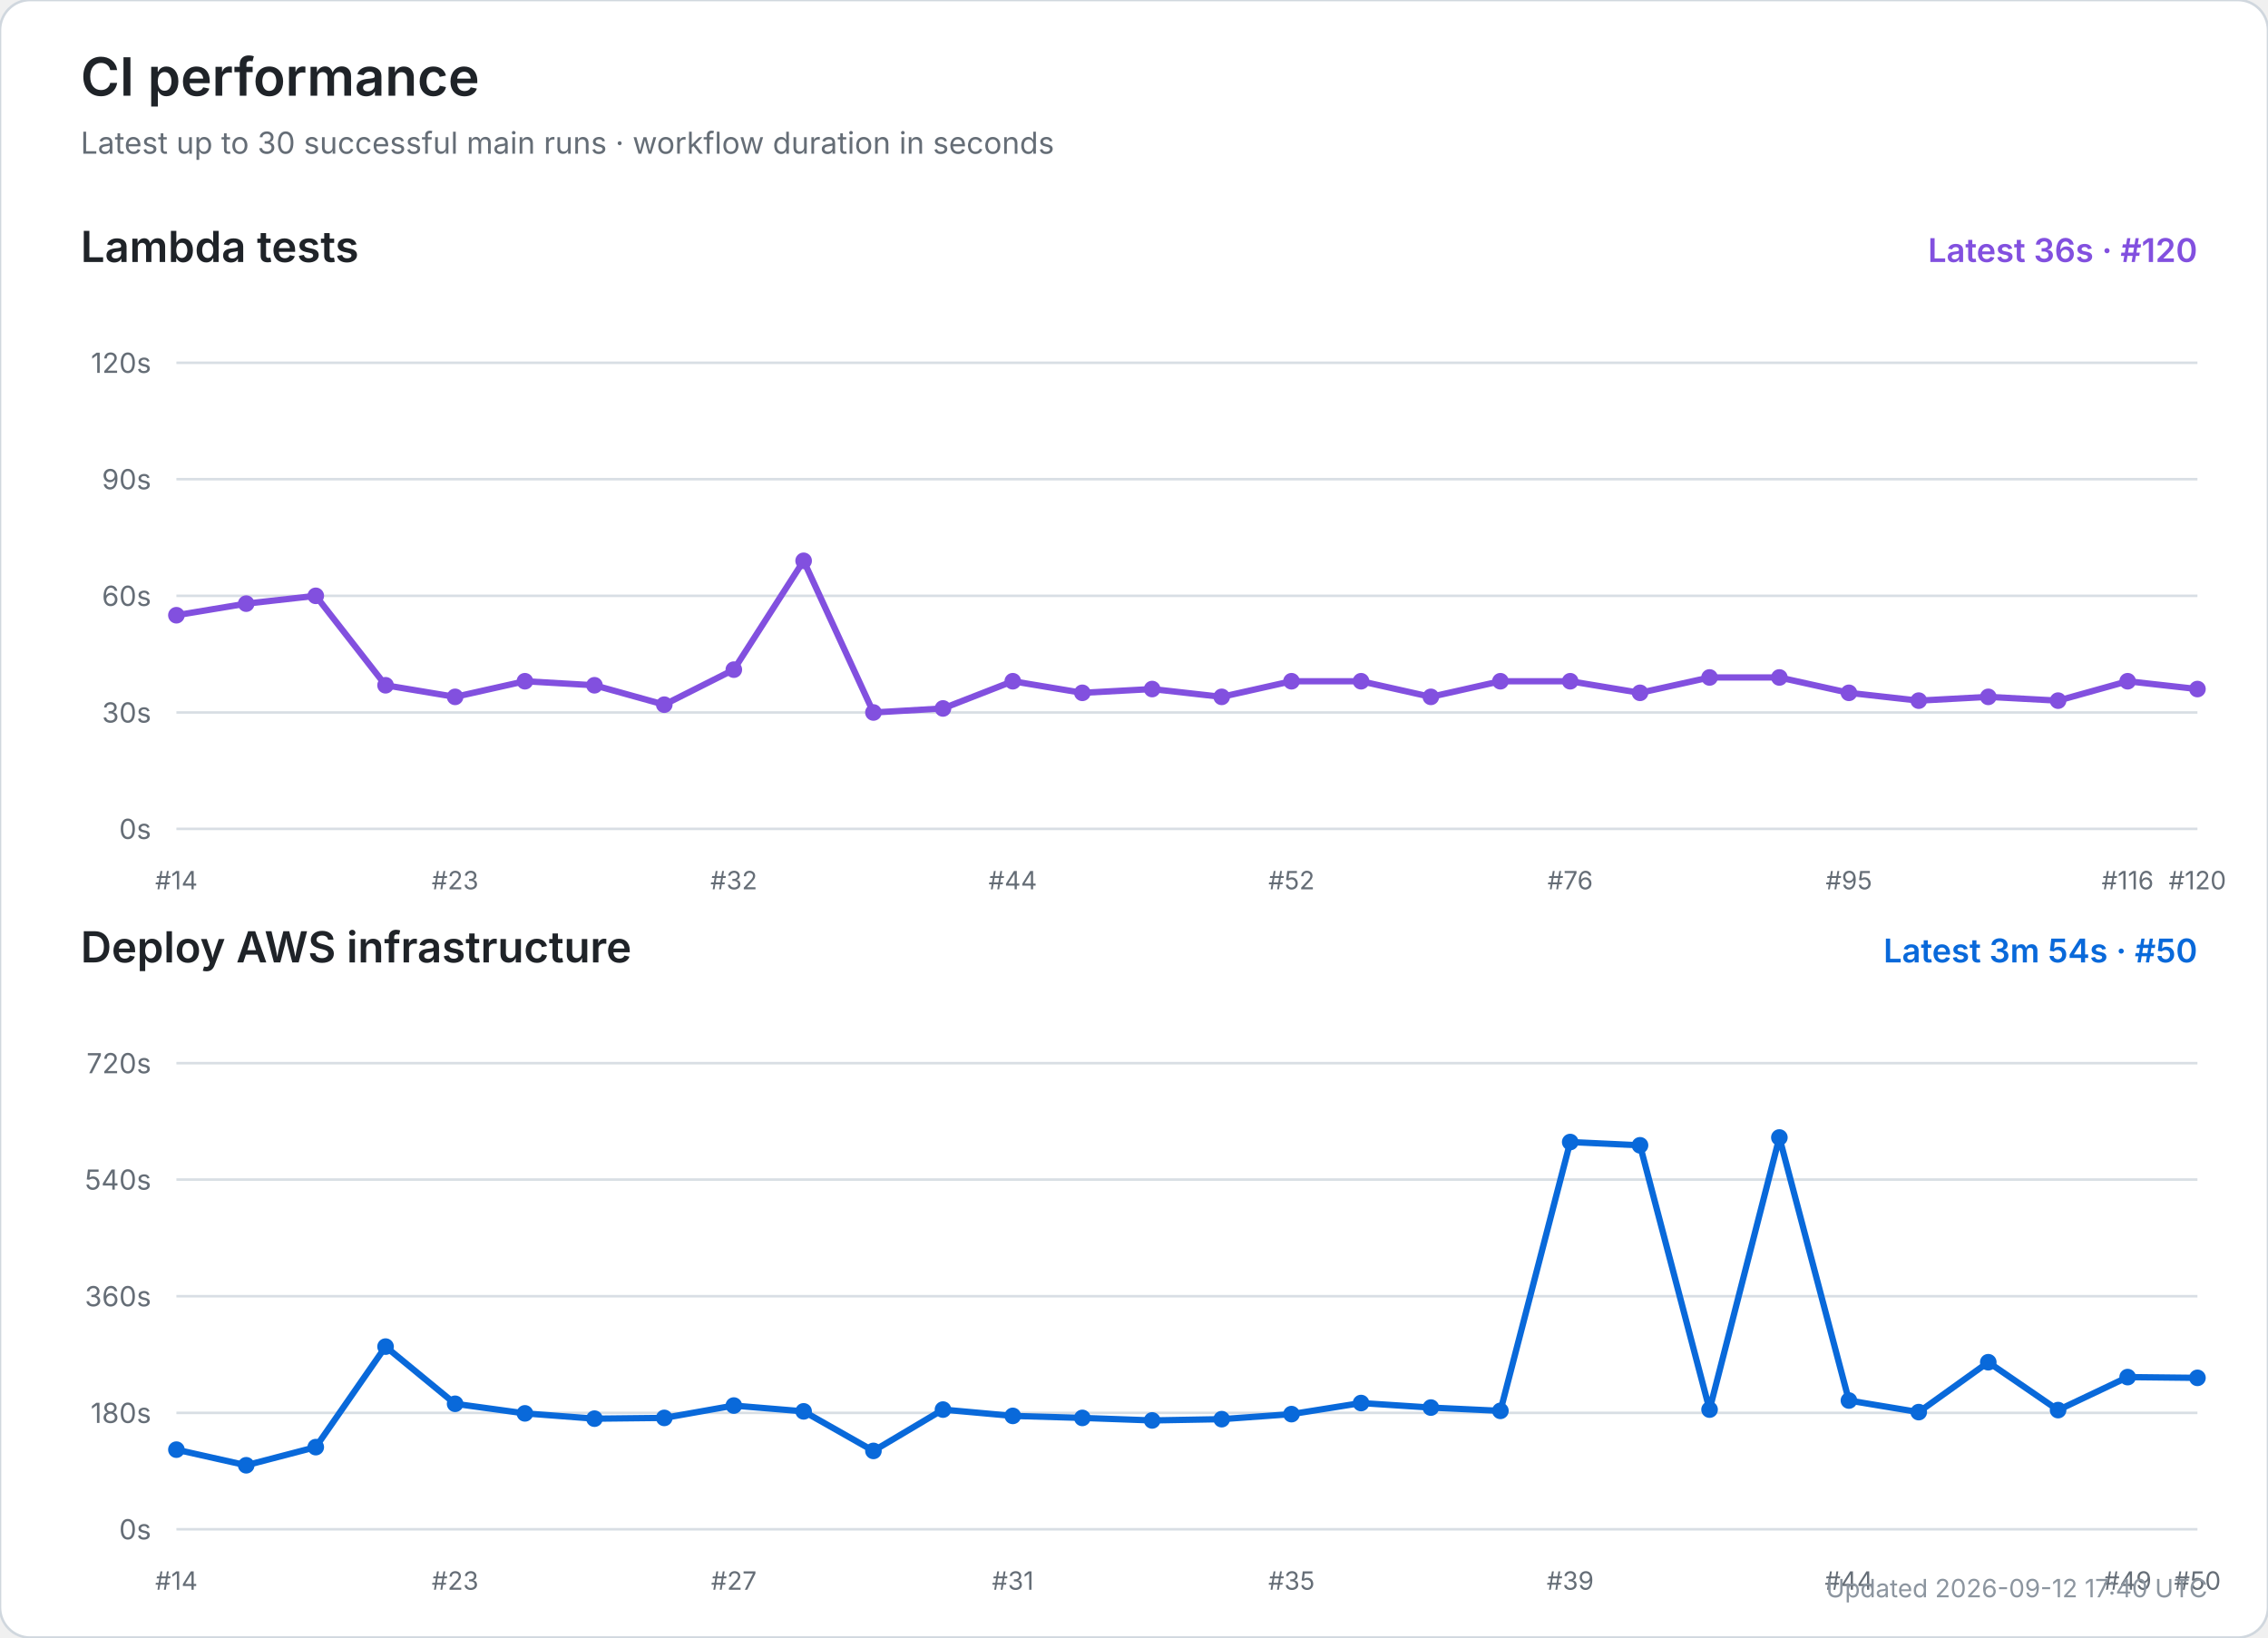
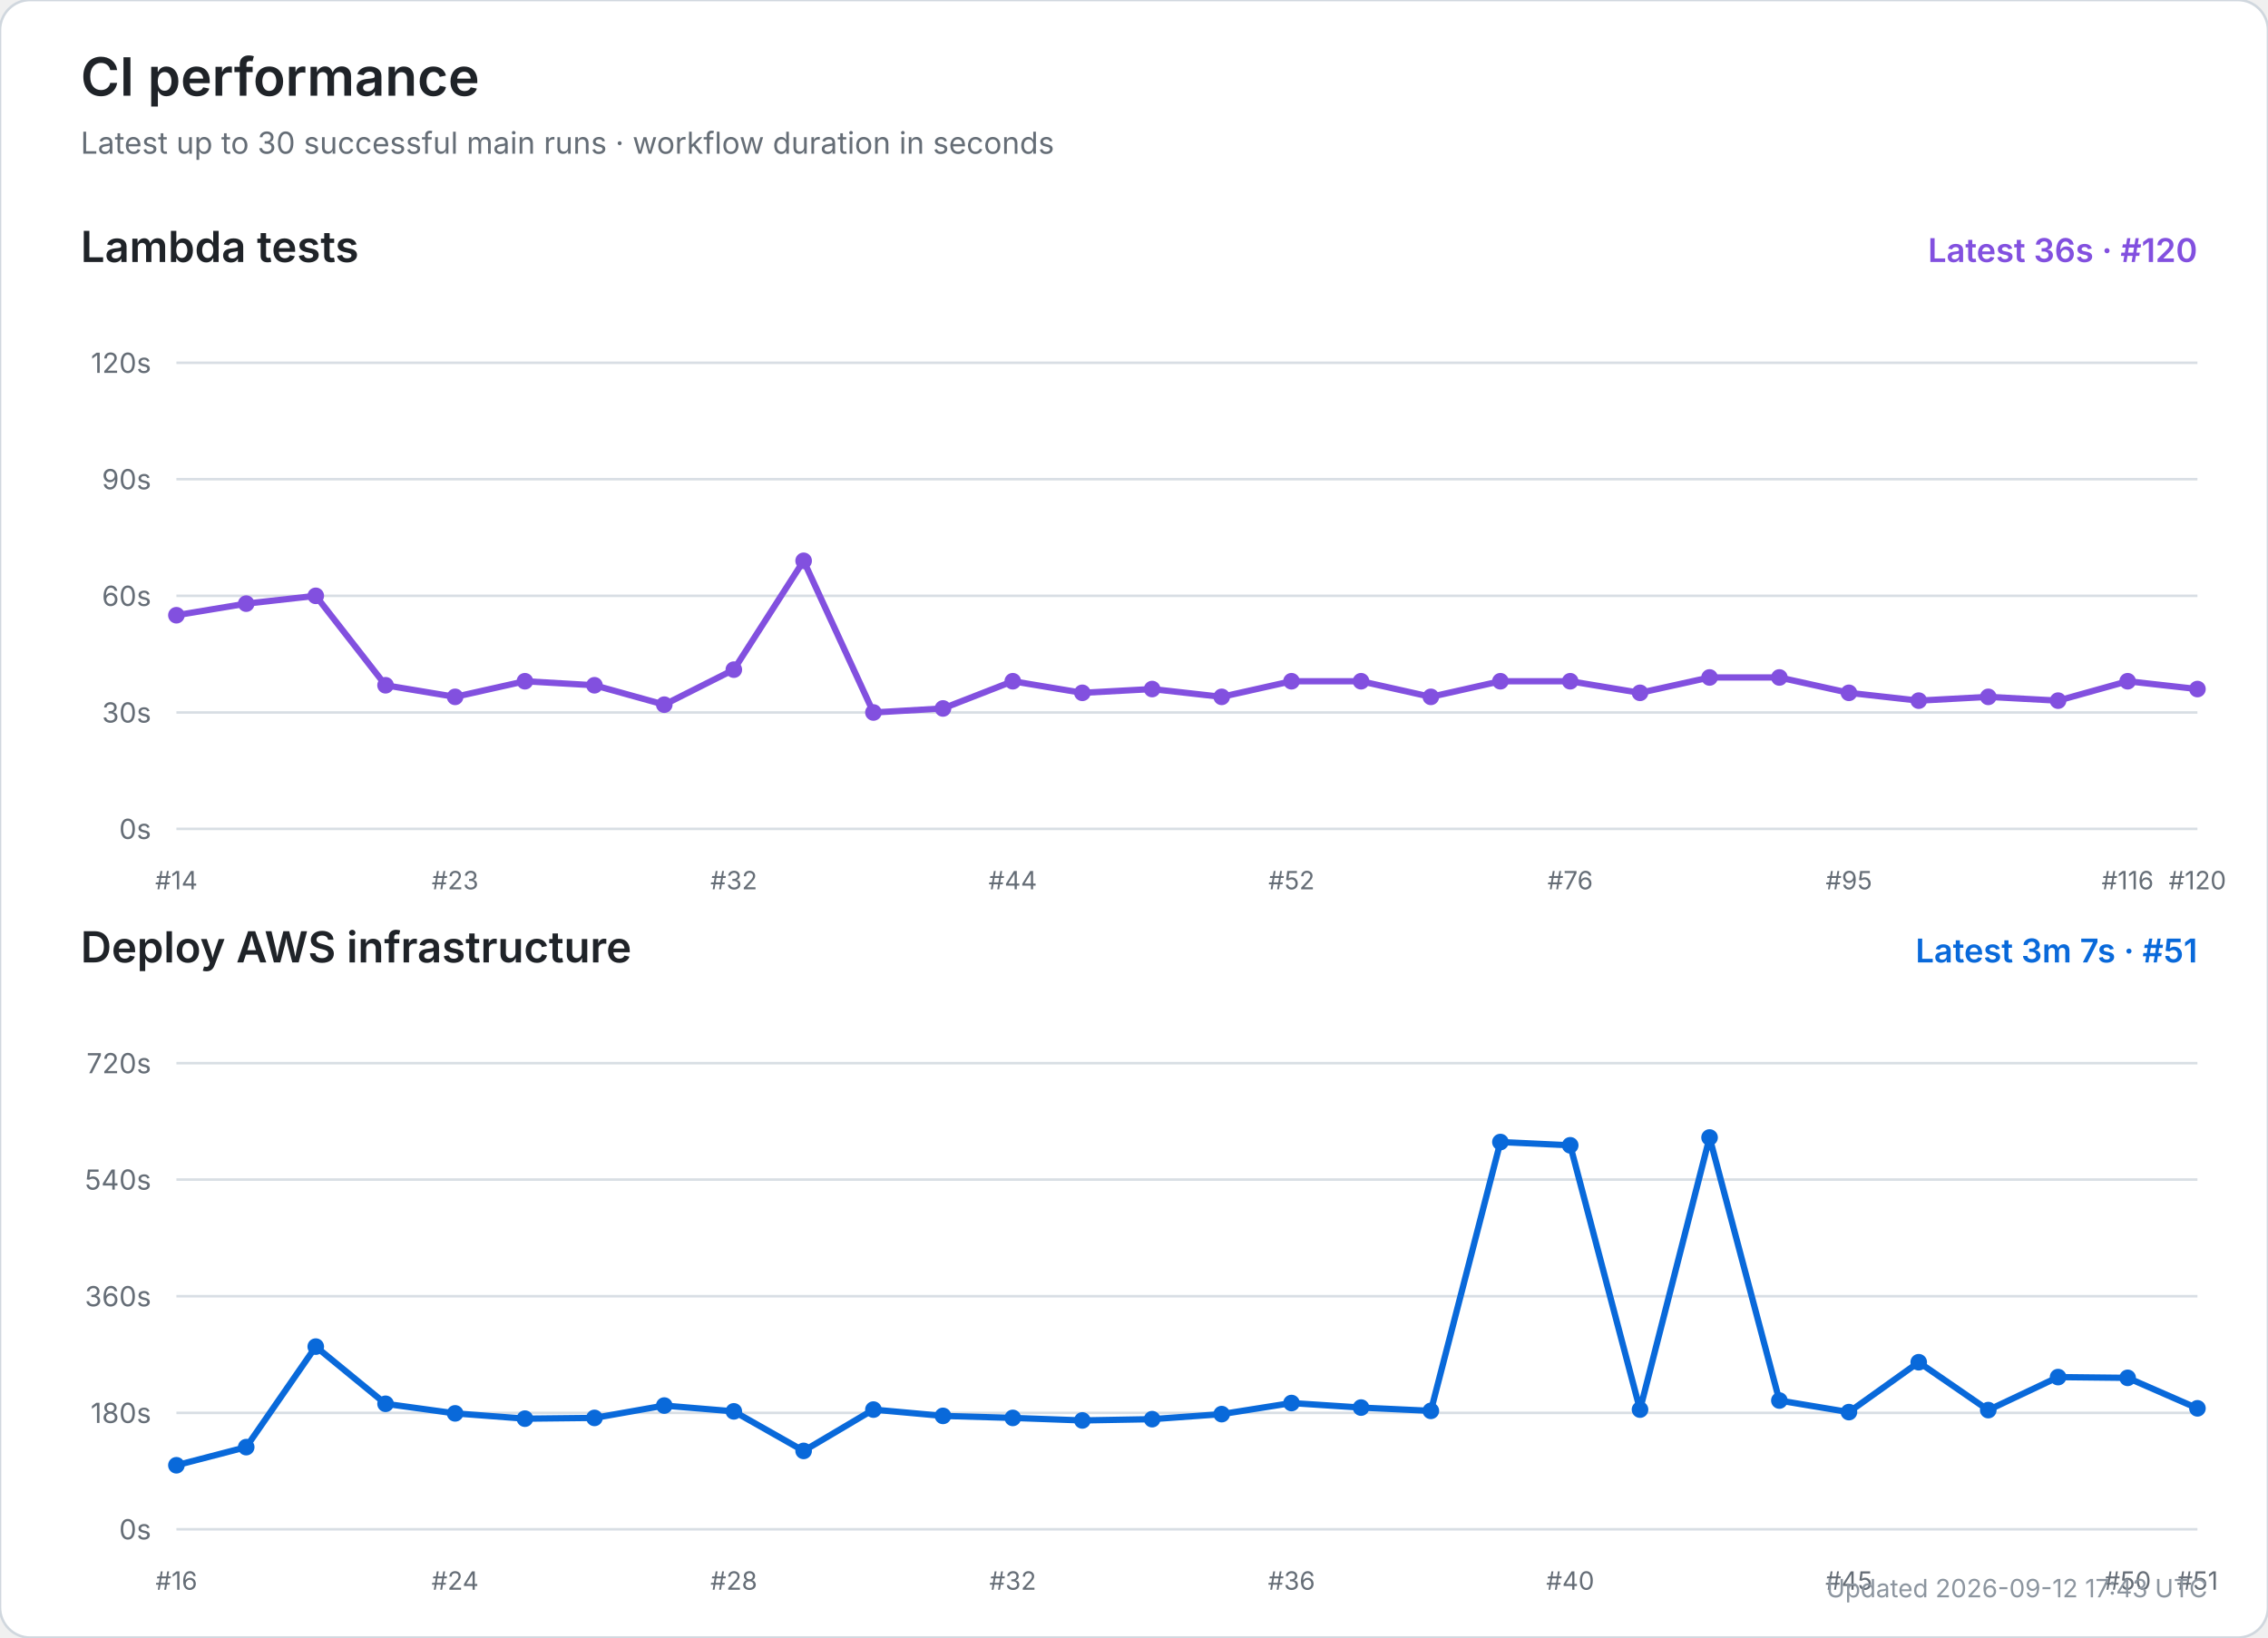
<svg xmlns="http://www.w3.org/2000/svg" width="900" height="650" viewBox="0 0 900 650" role="img" aria-labelledby="title desc">
  <rect width="100%" height="100%" rx="12" fill="#ffffff" stroke="#d0d7de" />
  <text x="32" y="38" font-size="21" font-weight="600" fill="#1f2328" font-family="-apple-system,BlinkMacSystemFont,Segoe UI,sans-serif">CI performance</text>
  <text x="32" y="61" font-size="12" fill="#656d76" font-family="-apple-system,BlinkMacSystemFont,Segoe UI,sans-serif">Latest up to 30 successful main runs · workflow duration in seconds</text>
  <text x="32" y="104" font-size="17" font-weight="600" fill="#1f2328" font-family="-apple-system,BlinkMacSystemFont,Segoe UI,sans-serif">Lambda tests</text>
  <text x="872" y="104" text-anchor="end" font-size="13" font-weight="600" fill="#8250df" font-family="-apple-system,BlinkMacSystemFont,Segoe UI,sans-serif">Latest 36s · #120</text>
  <line x1="70" y1="329.0" x2="872" y2="329.0" stroke="#d8dee4" stroke-width="1" />
  <text x="60" y="333.0" text-anchor="end" font-size="11" fill="#656d76" font-family="-apple-system,BlinkMacSystemFont,Segoe UI,sans-serif">0s</text>
  <line x1="70" y1="282.8" x2="872" y2="282.8" stroke="#d8dee4" stroke-width="1" />
  <text x="60" y="286.8" text-anchor="end" font-size="11" fill="#656d76" font-family="-apple-system,BlinkMacSystemFont,Segoe UI,sans-serif">30s</text>
  <line x1="70" y1="236.5" x2="872" y2="236.5" stroke="#d8dee4" stroke-width="1" />
  <text x="60" y="240.5" text-anchor="end" font-size="11" fill="#656d76" font-family="-apple-system,BlinkMacSystemFont,Segoe UI,sans-serif">60s</text>
  <line x1="70" y1="190.2" x2="872" y2="190.2" stroke="#d8dee4" stroke-width="1" />
  <text x="60" y="194.2" text-anchor="end" font-size="11" fill="#656d76" font-family="-apple-system,BlinkMacSystemFont,Segoe UI,sans-serif">90s</text>
  <line x1="70" y1="144.0" x2="872" y2="144.0" stroke="#d8dee4" stroke-width="1" />
  <text x="60" y="148.0" text-anchor="end" font-size="11" fill="#656d76" font-family="-apple-system,BlinkMacSystemFont,Segoe UI,sans-serif">120s</text>
  <text x="70.0" y="353" text-anchor="middle" font-size="10" fill="#656d76" font-family="-apple-system,BlinkMacSystemFont,Segoe UI,sans-serif">#14</text>
  <text x="180.6" y="353" text-anchor="middle" font-size="10" fill="#656d76" font-family="-apple-system,BlinkMacSystemFont,Segoe UI,sans-serif">#23</text>
  <text x="291.2" y="353" text-anchor="middle" font-size="10" fill="#656d76" font-family="-apple-system,BlinkMacSystemFont,Segoe UI,sans-serif">#32</text>
  <text x="401.9" y="353" text-anchor="middle" font-size="10" fill="#656d76" font-family="-apple-system,BlinkMacSystemFont,Segoe UI,sans-serif">#44</text>
  <text x="512.5" y="353" text-anchor="middle" font-size="10" fill="#656d76" font-family="-apple-system,BlinkMacSystemFont,Segoe UI,sans-serif">#52</text>
  <text x="623.1" y="353" text-anchor="middle" font-size="10" fill="#656d76" font-family="-apple-system,BlinkMacSystemFont,Segoe UI,sans-serif">#76</text>
  <text x="733.7" y="353" text-anchor="middle" font-size="10" fill="#656d76" font-family="-apple-system,BlinkMacSystemFont,Segoe UI,sans-serif">#95</text>
  <text x="844.3" y="353" text-anchor="middle" font-size="10" fill="#656d76" font-family="-apple-system,BlinkMacSystemFont,Segoe UI,sans-serif">#116</text>
  <text x="872.0" y="353" text-anchor="middle" font-size="10" fill="#656d76" font-family="-apple-system,BlinkMacSystemFont,Segoe UI,sans-serif">#120</text>
  <polyline points="70.0,244.2 97.7,239.6 125.3,236.5 153.0,272.0 180.6,276.6 208.3,270.4 235.9,272.0 263.6,279.7 291.2,265.8 318.9,222.6 346.6,282.8 374.2,281.2 401.9,270.4 429.5,275.0 457.2,273.5 484.8,276.6 512.5,270.4 540.1,270.4 567.8,276.6 595.4,270.4 623.1,270.4 650.8,275.0 678.4,268.9 706.1,268.9 733.7,275.0 761.4,278.1 789.0,276.6 816.7,278.1 844.3,270.4 872.0,273.5" fill="none" stroke="#8250df" stroke-width="2.5" stroke-linecap="round" stroke-linejoin="round" />
  <circle cx="70.0" cy="244.2" r="3.3" fill="#8250df" />
  <circle cx="97.7" cy="239.6" r="3.3" fill="#8250df" />
  <circle cx="125.3" cy="236.5" r="3.3" fill="#8250df" />
  <circle cx="153.0" cy="272.0" r="3.3" fill="#8250df" />
  <circle cx="180.6" cy="276.6" r="3.3" fill="#8250df" />
  <circle cx="208.3" cy="270.4" r="3.3" fill="#8250df" />
  <circle cx="235.9" cy="272.0" r="3.3" fill="#8250df" />
  <circle cx="263.6" cy="279.7" r="3.3" fill="#8250df" />
  <circle cx="291.2" cy="265.8" r="3.3" fill="#8250df" />
  <circle cx="318.9" cy="222.6" r="3.3" fill="#8250df" />
  <circle cx="346.6" cy="282.8" r="3.3" fill="#8250df" />
  <circle cx="374.2" cy="281.2" r="3.3" fill="#8250df" />
  <circle cx="401.9" cy="270.4" r="3.3" fill="#8250df" />
  <circle cx="429.5" cy="275.0" r="3.3" fill="#8250df" />
  <circle cx="457.2" cy="273.5" r="3.3" fill="#8250df" />
  <circle cx="484.8" cy="276.6" r="3.3" fill="#8250df" />
  <circle cx="512.5" cy="270.4" r="3.3" fill="#8250df" />
  <circle cx="540.1" cy="270.4" r="3.3" fill="#8250df" />
  <circle cx="567.8" cy="276.6" r="3.3" fill="#8250df" />
  <circle cx="595.4" cy="270.4" r="3.3" fill="#8250df" />
  <circle cx="623.1" cy="270.4" r="3.3" fill="#8250df" />
  <circle cx="650.8" cy="275.0" r="3.3" fill="#8250df" />
  <circle cx="678.4" cy="268.9" r="3.3" fill="#8250df" />
  <circle cx="706.1" cy="268.9" r="3.3" fill="#8250df" />
  <circle cx="733.7" cy="275.0" r="3.3" fill="#8250df" />
  <circle cx="761.4" cy="278.1" r="3.3" fill="#8250df" />
  <circle cx="789.0" cy="276.6" r="3.3" fill="#8250df" />
  <circle cx="816.7" cy="278.1" r="3.3" fill="#8250df" />
  <circle cx="844.3" cy="270.4" r="3.3" fill="#8250df" />
  <circle cx="872.0" cy="273.5" r="3.3" fill="#8250df" />
  <text x="32" y="382" font-size="17" font-weight="600" fill="#1f2328" font-family="-apple-system,BlinkMacSystemFont,Segoe UI,sans-serif">Deploy AWS infrastructure</text>
-   <text x="872" y="382" text-anchor="end" font-size="13" font-weight="600" fill="#0969da" font-family="-apple-system,BlinkMacSystemFont,Segoe UI,sans-serif">Latest 3m 54s · #50</text>
+   <text x="872" y="382" text-anchor="end" font-size="13" font-weight="600" fill="#0969da" font-family="-apple-system,BlinkMacSystemFont,Segoe UI,sans-serif">Latest 3m 7s · #51</text>
  <line x1="70" y1="607.0" x2="872" y2="607.0" stroke="#d8dee4" stroke-width="1" />
  <text x="60" y="611.0" text-anchor="end" font-size="11" fill="#656d76" font-family="-apple-system,BlinkMacSystemFont,Segoe UI,sans-serif">0s</text>
  <line x1="70" y1="560.8" x2="872" y2="560.8" stroke="#d8dee4" stroke-width="1" />
  <text x="60" y="564.8" text-anchor="end" font-size="11" fill="#656d76" font-family="-apple-system,BlinkMacSystemFont,Segoe UI,sans-serif">180s</text>
  <line x1="70" y1="514.5" x2="872" y2="514.5" stroke="#d8dee4" stroke-width="1" />
  <text x="60" y="518.5" text-anchor="end" font-size="11" fill="#656d76" font-family="-apple-system,BlinkMacSystemFont,Segoe UI,sans-serif">360s</text>
  <line x1="70" y1="468.2" x2="872" y2="468.2" stroke="#d8dee4" stroke-width="1" />
  <text x="60" y="472.2" text-anchor="end" font-size="11" fill="#656d76" font-family="-apple-system,BlinkMacSystemFont,Segoe UI,sans-serif">540s</text>
  <line x1="70" y1="422.0" x2="872" y2="422.0" stroke="#d8dee4" stroke-width="1" />
  <text x="60" y="426.0" text-anchor="end" font-size="11" fill="#656d76" font-family="-apple-system,BlinkMacSystemFont,Segoe UI,sans-serif">720s</text>
-   <text x="70.0" y="631" text-anchor="middle" font-size="10" fill="#656d76" font-family="-apple-system,BlinkMacSystemFont,Segoe UI,sans-serif">#14</text>
-   <text x="180.6" y="631" text-anchor="middle" font-size="10" fill="#656d76" font-family="-apple-system,BlinkMacSystemFont,Segoe UI,sans-serif">#23</text>
-   <text x="291.2" y="631" text-anchor="middle" font-size="10" fill="#656d76" font-family="-apple-system,BlinkMacSystemFont,Segoe UI,sans-serif">#27</text>
-   <text x="401.9" y="631" text-anchor="middle" font-size="10" fill="#656d76" font-family="-apple-system,BlinkMacSystemFont,Segoe UI,sans-serif">#31</text>
-   <text x="512.5" y="631" text-anchor="middle" font-size="10" fill="#656d76" font-family="-apple-system,BlinkMacSystemFont,Segoe UI,sans-serif">#35</text>
-   <text x="623.1" y="631" text-anchor="middle" font-size="10" fill="#656d76" font-family="-apple-system,BlinkMacSystemFont,Segoe UI,sans-serif">#39</text>
-   <text x="733.7" y="631" text-anchor="middle" font-size="10" fill="#656d76" font-family="-apple-system,BlinkMacSystemFont,Segoe UI,sans-serif">#44</text>
-   <text x="844.3" y="631" text-anchor="middle" font-size="10" fill="#656d76" font-family="-apple-system,BlinkMacSystemFont,Segoe UI,sans-serif">#49</text>
-   <text x="872.0" y="631" text-anchor="middle" font-size="10" fill="#656d76" font-family="-apple-system,BlinkMacSystemFont,Segoe UI,sans-serif">#50</text>
-   <polyline points="70.0,575.4 97.7,581.6 125.3,574.4 153.0,534.5 180.6,557.2 208.3,561.0 235.9,563.1 263.6,562.8 291.2,557.9 318.9,560.2 346.6,575.9 374.2,559.5 401.9,562.0 429.5,562.8 457.2,563.8 484.8,563.3 512.5,561.3 540.1,556.9 567.8,558.7 595.4,560.0 623.1,453.3 650.8,454.6 678.4,559.5 706.1,451.5 733.7,555.9 761.4,560.5 789.0,540.7 816.7,559.7 844.3,546.6 872.0,546.9" fill="none" stroke="#0969da" stroke-width="2.5" stroke-linecap="round" stroke-linejoin="round" />
-   <circle cx="70.0" cy="575.4" r="3.3" fill="#0969da" />
-   <circle cx="97.7" cy="581.6" r="3.3" fill="#0969da" />
-   <circle cx="125.3" cy="574.4" r="3.3" fill="#0969da" />
-   <circle cx="153.0" cy="534.5" r="3.3" fill="#0969da" />
-   <circle cx="180.6" cy="557.2" r="3.3" fill="#0969da" />
-   <circle cx="208.3" cy="561.0" r="3.3" fill="#0969da" />
-   <circle cx="235.9" cy="563.1" r="3.3" fill="#0969da" />
-   <circle cx="263.6" cy="562.8" r="3.3" fill="#0969da" />
-   <circle cx="291.2" cy="557.9" r="3.3" fill="#0969da" />
-   <circle cx="318.9" cy="560.2" r="3.3" fill="#0969da" />
-   <circle cx="346.6" cy="575.9" r="3.3" fill="#0969da" />
-   <circle cx="374.2" cy="559.5" r="3.3" fill="#0969da" />
-   <circle cx="401.9" cy="562.0" r="3.3" fill="#0969da" />
-   <circle cx="429.5" cy="562.8" r="3.3" fill="#0969da" />
-   <circle cx="457.2" cy="563.8" r="3.3" fill="#0969da" />
-   <circle cx="484.8" cy="563.3" r="3.3" fill="#0969da" />
-   <circle cx="512.5" cy="561.3" r="3.3" fill="#0969da" />
-   <circle cx="540.1" cy="556.9" r="3.3" fill="#0969da" />
-   <circle cx="567.8" cy="558.7" r="3.3" fill="#0969da" />
-   <circle cx="595.4" cy="560.0" r="3.3" fill="#0969da" />
-   <circle cx="623.1" cy="453.3" r="3.3" fill="#0969da" />
-   <circle cx="650.8" cy="454.6" r="3.3" fill="#0969da" />
-   <circle cx="678.4" cy="559.5" r="3.3" fill="#0969da" />
-   <circle cx="706.1" cy="451.5" r="3.3" fill="#0969da" />
-   <circle cx="733.7" cy="555.9" r="3.3" fill="#0969da" />
-   <circle cx="761.4" cy="560.5" r="3.3" fill="#0969da" />
-   <circle cx="789.0" cy="540.7" r="3.3" fill="#0969da" />
-   <circle cx="816.7" cy="559.7" r="3.3" fill="#0969da" />
-   <circle cx="844.3" cy="546.6" r="3.3" fill="#0969da" />
-   <circle cx="872.0" cy="546.9" r="3.3" fill="#0969da" />
-   <text x="876" y="634" text-anchor="end" font-size="10" fill="#8c959f" font-family="-apple-system,BlinkMacSystemFont,Segoe UI,sans-serif">Updated 2026-09-12 17:40 UTC</text>
+   <text x="70.0" y="631" text-anchor="middle" font-size="10" fill="#656d76" font-family="-apple-system,BlinkMacSystemFont,Segoe UI,sans-serif">#16</text>
+   <text x="180.6" y="631" text-anchor="middle" font-size="10" fill="#656d76" font-family="-apple-system,BlinkMacSystemFont,Segoe UI,sans-serif">#24</text>
+   <text x="291.2" y="631" text-anchor="middle" font-size="10" fill="#656d76" font-family="-apple-system,BlinkMacSystemFont,Segoe UI,sans-serif">#28</text>
+   <text x="401.9" y="631" text-anchor="middle" font-size="10" fill="#656d76" font-family="-apple-system,BlinkMacSystemFont,Segoe UI,sans-serif">#32</text>
+   <text x="512.5" y="631" text-anchor="middle" font-size="10" fill="#656d76" font-family="-apple-system,BlinkMacSystemFont,Segoe UI,sans-serif">#36</text>
+   <text x="623.1" y="631" text-anchor="middle" font-size="10" fill="#656d76" font-family="-apple-system,BlinkMacSystemFont,Segoe UI,sans-serif">#40</text>
+   <text x="733.7" y="631" text-anchor="middle" font-size="10" fill="#656d76" font-family="-apple-system,BlinkMacSystemFont,Segoe UI,sans-serif">#45</text>
+   <text x="844.3" y="631" text-anchor="middle" font-size="10" fill="#656d76" font-family="-apple-system,BlinkMacSystemFont,Segoe UI,sans-serif">#50</text>
+   <text x="872.0" y="631" text-anchor="middle" font-size="10" fill="#656d76" font-family="-apple-system,BlinkMacSystemFont,Segoe UI,sans-serif">#51</text>
+   <polyline points="70.0,581.6 97.7,574.4 125.3,534.5 153.0,557.2 180.6,561.0 208.3,563.1 235.9,562.8 263.6,557.9 291.2,560.2 318.9,575.9 346.6,559.5 374.2,562.0 401.9,562.8 429.5,563.8 457.2,563.3 484.8,561.3 512.5,556.9 540.1,558.7 567.8,560.0 595.4,453.3 623.1,454.6 650.8,559.5 678.4,451.5 706.1,555.9 733.7,560.5 761.4,540.7 789.0,559.7 816.7,546.6 844.3,546.9 872.0,559.0" fill="none" stroke="#0969da" stroke-width="2.5" stroke-linecap="round" stroke-linejoin="round" />
+   <circle cx="70.0" cy="581.6" r="3.3" fill="#0969da" />
+   <circle cx="97.7" cy="574.4" r="3.3" fill="#0969da" />
+   <circle cx="125.3" cy="534.5" r="3.3" fill="#0969da" />
+   <circle cx="153.0" cy="557.2" r="3.3" fill="#0969da" />
+   <circle cx="180.6" cy="561.0" r="3.3" fill="#0969da" />
+   <circle cx="208.3" cy="563.1" r="3.3" fill="#0969da" />
+   <circle cx="235.9" cy="562.8" r="3.3" fill="#0969da" />
+   <circle cx="263.6" cy="557.9" r="3.3" fill="#0969da" />
+   <circle cx="291.2" cy="560.2" r="3.3" fill="#0969da" />
+   <circle cx="318.9" cy="575.9" r="3.3" fill="#0969da" />
+   <circle cx="346.6" cy="559.5" r="3.3" fill="#0969da" />
+   <circle cx="374.2" cy="562.0" r="3.3" fill="#0969da" />
+   <circle cx="401.9" cy="562.8" r="3.3" fill="#0969da" />
+   <circle cx="429.5" cy="563.8" r="3.3" fill="#0969da" />
+   <circle cx="457.2" cy="563.3" r="3.3" fill="#0969da" />
+   <circle cx="484.8" cy="561.3" r="3.3" fill="#0969da" />
+   <circle cx="512.5" cy="556.9" r="3.3" fill="#0969da" />
+   <circle cx="540.1" cy="558.7" r="3.3" fill="#0969da" />
+   <circle cx="567.8" cy="560.0" r="3.3" fill="#0969da" />
+   <circle cx="595.4" cy="453.3" r="3.3" fill="#0969da" />
+   <circle cx="623.1" cy="454.6" r="3.3" fill="#0969da" />
+   <circle cx="650.8" cy="559.5" r="3.3" fill="#0969da" />
+   <circle cx="678.4" cy="451.5" r="3.3" fill="#0969da" />
+   <circle cx="706.1" cy="555.9" r="3.3" fill="#0969da" />
+   <circle cx="733.7" cy="560.5" r="3.3" fill="#0969da" />
+   <circle cx="761.4" cy="540.7" r="3.3" fill="#0969da" />
+   <circle cx="789.0" cy="559.7" r="3.3" fill="#0969da" />
+   <circle cx="816.7" cy="546.6" r="3.3" fill="#0969da" />
+   <circle cx="844.3" cy="546.9" r="3.3" fill="#0969da" />
+   <circle cx="872.0" cy="559.0" r="3.3" fill="#0969da" />
+   <text x="876" y="634" text-anchor="end" font-size="10" fill="#8c959f" font-family="-apple-system,BlinkMacSystemFont,Segoe UI,sans-serif">Updated 2026-09-12 17:43 UTC</text>
</svg>
